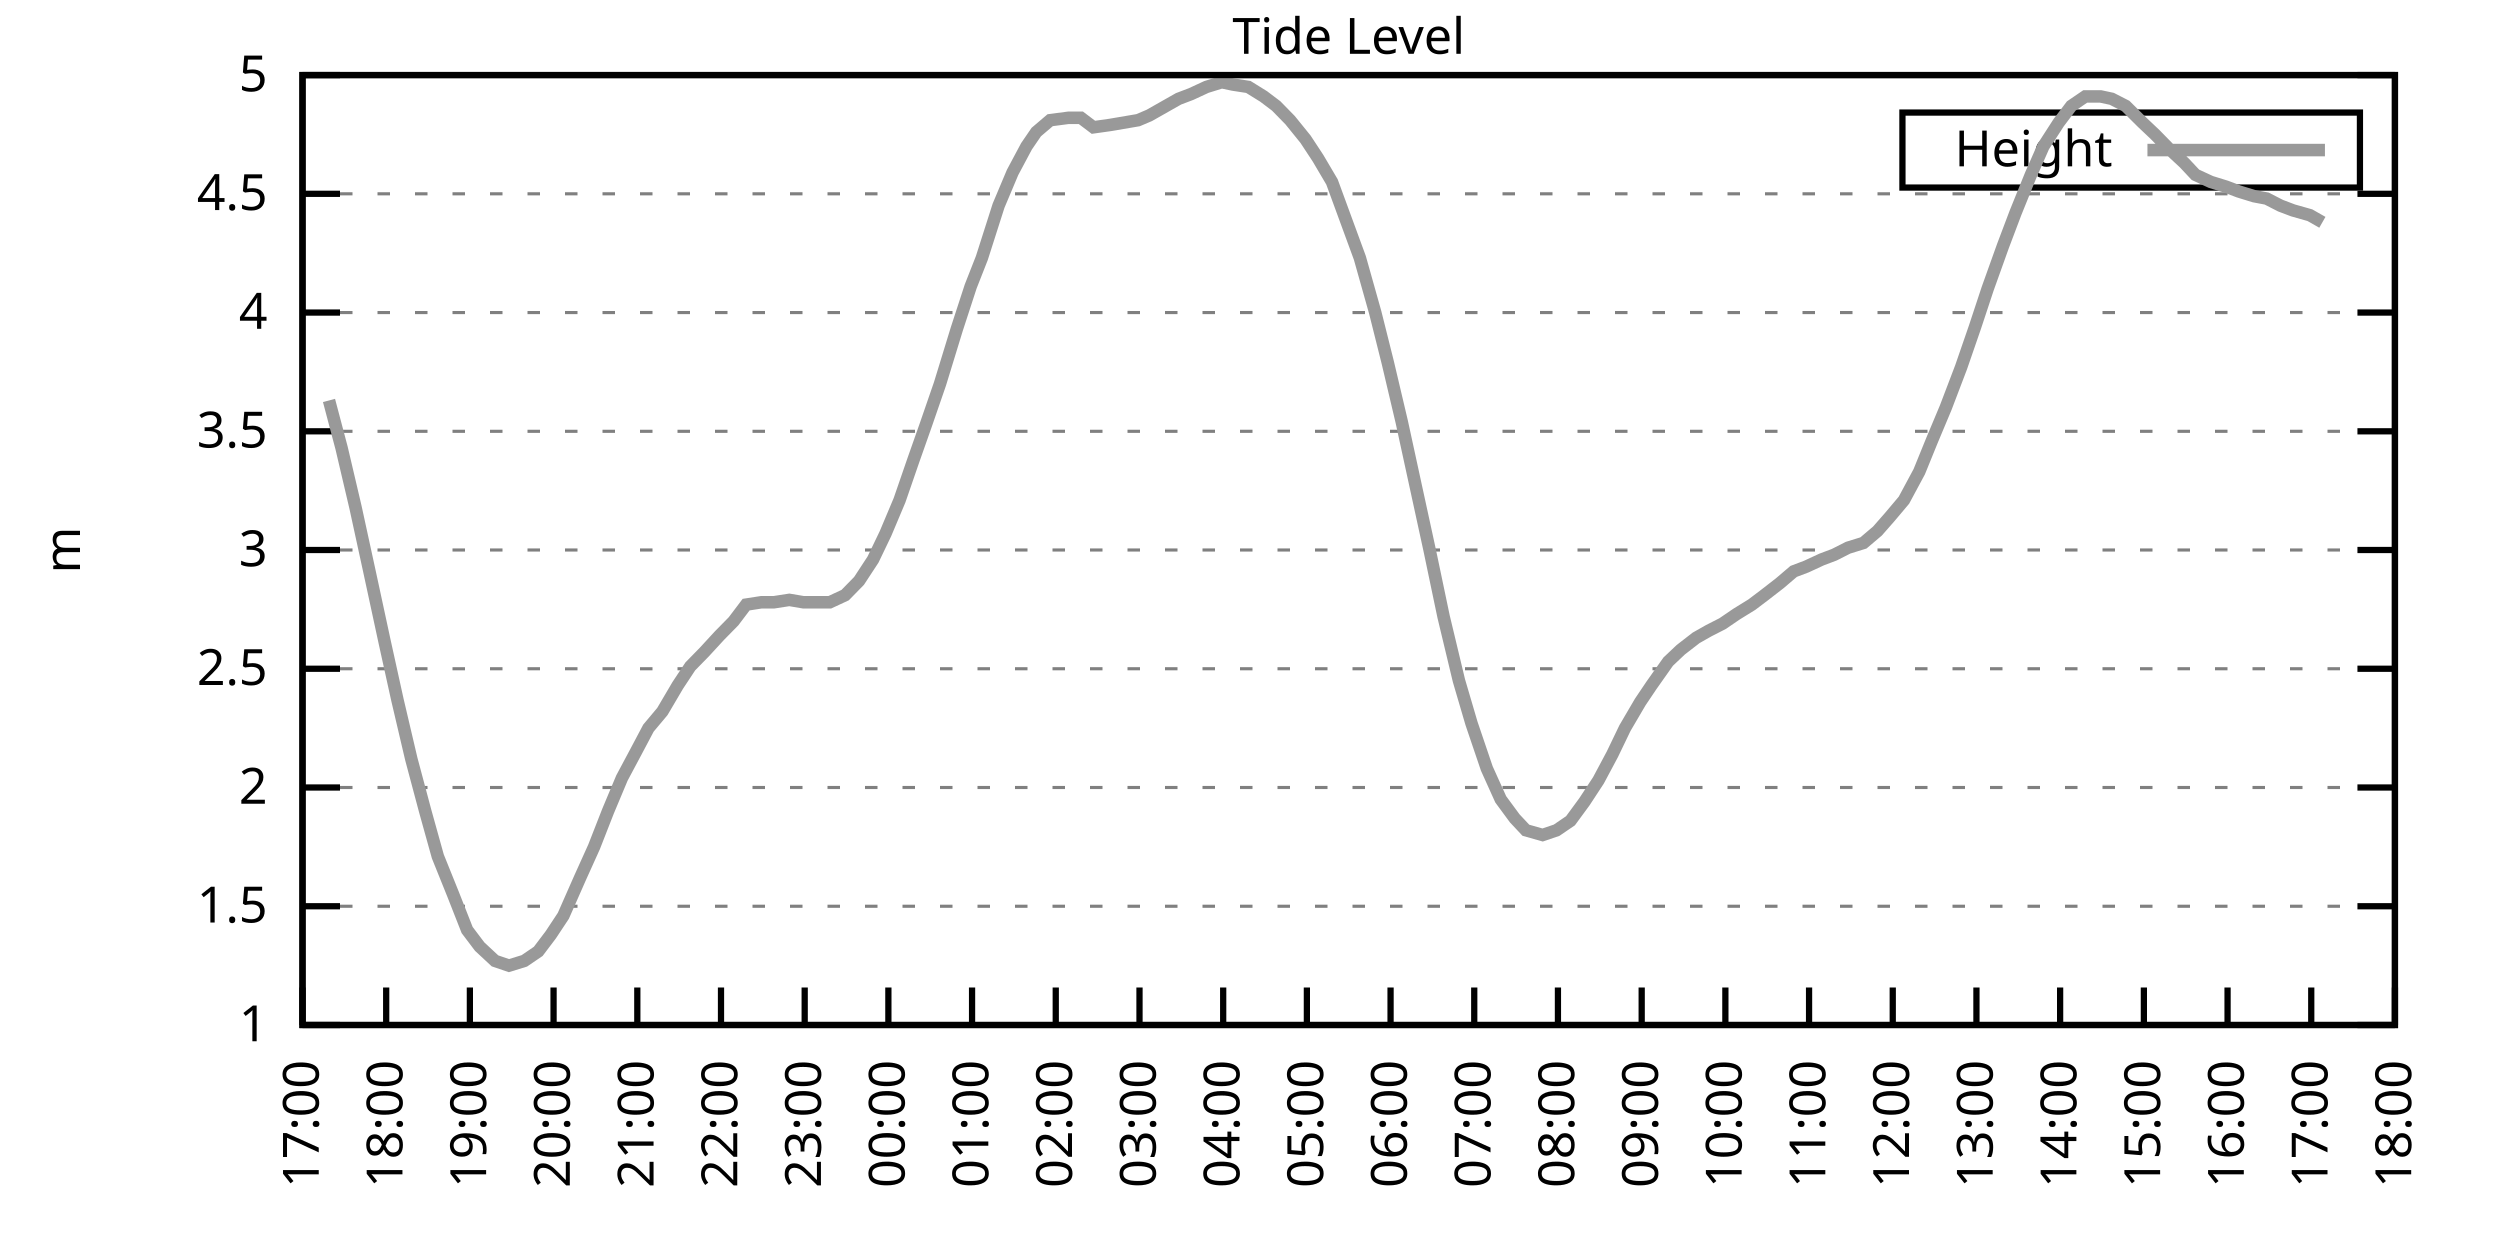
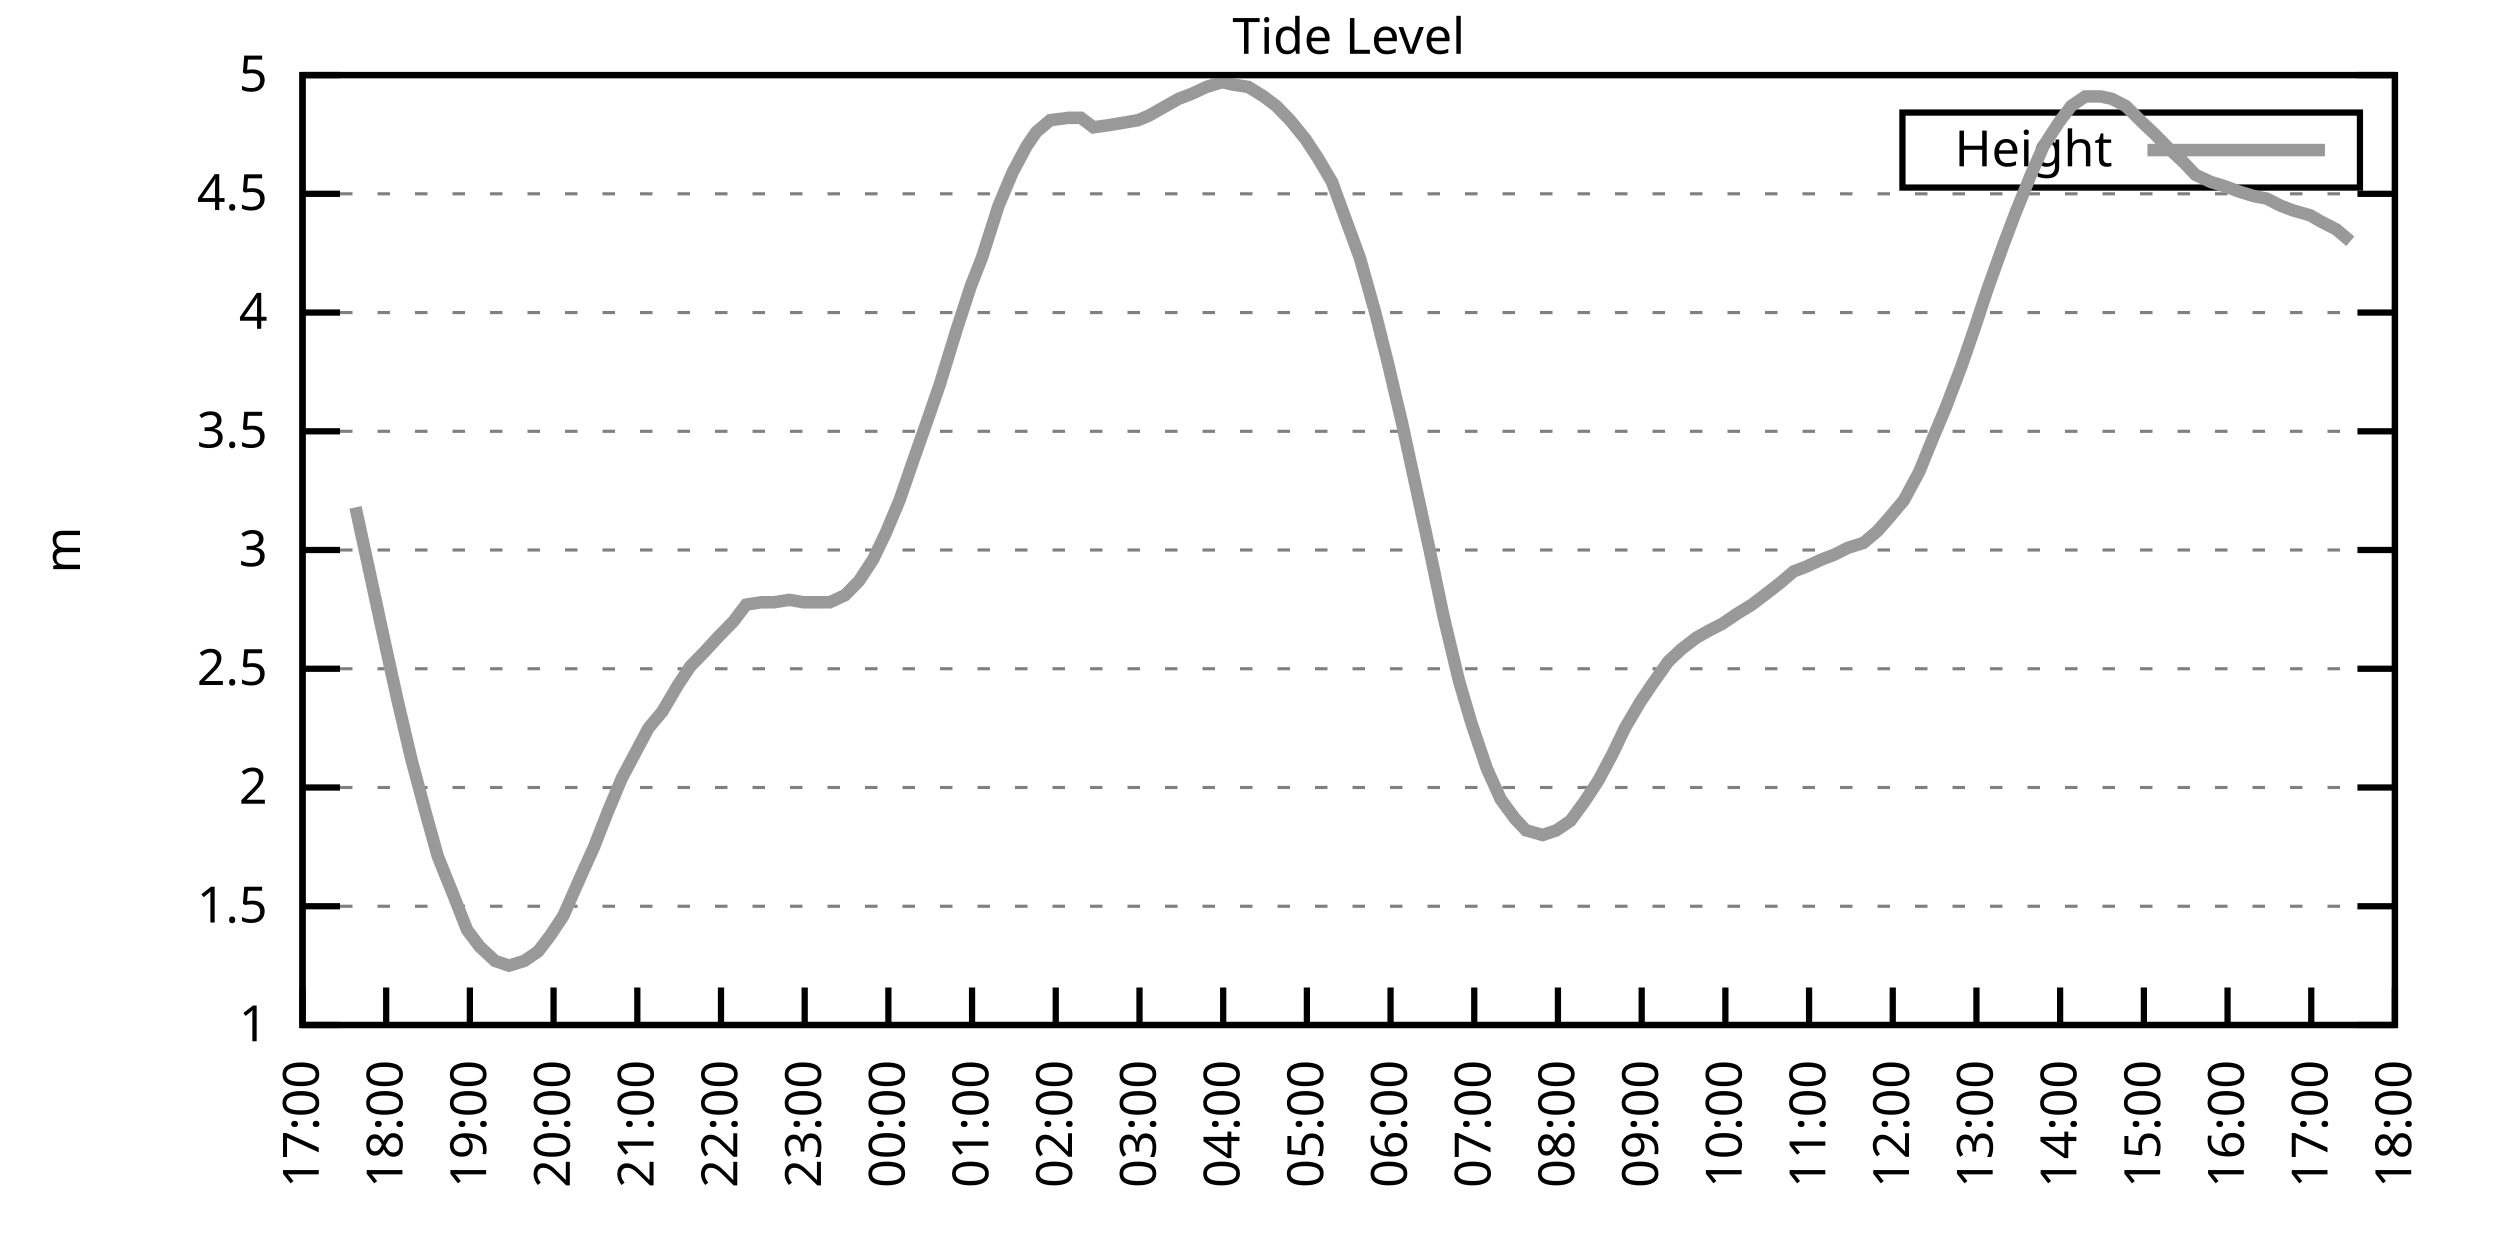
<svg xmlns="http://www.w3.org/2000/svg" xmlns:xlink="http://www.w3.org/1999/xlink" width="400" height="200" viewBox="0 0 400 200">
  <g id="gnuplot_canvas">
    <rect x="0" y="0" width="400" height="200" fill="none" />
    <defs>
      <circle id="gpDot" r="0.5" stroke-width="0.5" stroke="currentColor" />
      <path id="gpPt0" stroke-width="0.333" stroke="currentColor" d="M-1,0 h2 M0,-1 v2" />
      <path id="gpPt1" stroke-width="0.333" stroke="currentColor" d="M-1,-1 L1,1 M1,-1 L-1,1" />
      <path id="gpPt2" stroke-width="0.333" stroke="currentColor" d="M-1,0 L1,0 M0,-1 L0,1 M-1,-1 L1,1 M-1,1 L1,-1" />
      <rect id="gpPt3" stroke-width="0.333" stroke="currentColor" x="-1" y="-1" width="2" height="2" />
      <rect id="gpPt4" stroke-width="0.333" stroke="currentColor" fill="currentColor" x="-1" y="-1" width="2" height="2" />
      <circle id="gpPt5" stroke-width="0.333" stroke="currentColor" cx="0" cy="0" r="1" />
      <use xlink:href="#gpPt5" id="gpPt6" fill="currentColor" stroke="none" />
      <path id="gpPt7" stroke-width="0.333" stroke="currentColor" d="M0,-1.33 L-1.33,0.67 L1.33,0.67 z" />
      <use xlink:href="#gpPt7" id="gpPt8" fill="currentColor" stroke="none" />
      <use xlink:href="#gpPt7" id="gpPt9" stroke="currentColor" transform="rotate(180)" />
      <use xlink:href="#gpPt9" id="gpPt10" fill="currentColor" stroke="none" />
      <use xlink:href="#gpPt3" id="gpPt11" stroke="currentColor" transform="rotate(45)" />
      <use xlink:href="#gpPt11" id="gpPt12" fill="currentColor" stroke="none" />
      <path id="gpPt13" stroke-width="0.333" stroke="currentColor" d="M0,1.330 L1.265,0.411 L0.782,-1.067 L-0.782,-1.076 L-1.265,0.411 z" />
      <use xlink:href="#gpPt13" id="gpPt14" fill="currentColor" stroke="none" />
      <filter id="textbox" filterUnits="objectBoundingBox" x="0" y="0" height="1" width="1">
        <feFlood flood-color="white" flood-opacity="1" result="bgnd" />
        <feComposite in="SourceGraphic" in2="bgnd" operator="atop" />
      </filter>
      <filter id="greybox" filterUnits="objectBoundingBox" x="0" y="0" height="1" width="1">
        <feFlood flood-color="lightgrey" flood-opacity="1" result="grey" />
        <feComposite in="SourceGraphic" in2="grey" operator="atop" />
      </filter>
    </defs>
    <g fill="none" color="white" stroke="currentColor" stroke-width="1.00" stroke-linecap="butt" stroke-linejoin="miter">
</g>
    <g fill="none" color="black" stroke="currentColor" stroke-width="1.00" stroke-linecap="butt" stroke-linejoin="miter">
      <g stroke="none" shape-rendering="crispEdges">
        <polygon fill="rgb(255, 255, 255)" points="48.40,164.00 383.18,164.00 383.18,12.02 48.40,12.02 " />
      </g>
    </g>
    <g fill="none" color="black" stroke="currentColor" stroke-width="1.00" stroke-linecap="butt" stroke-linejoin="miter">
</g>
    <g fill="none" color="black" stroke="black" stroke-width="0.50" stroke-linecap="butt" stroke-linejoin="miter">
</g>
    <g fill="none" color="gray" stroke="currentColor" stroke-width="0.50" stroke-linecap="butt" stroke-linejoin="miter">
      <path stroke="gray" stroke-dasharray="2,4" class="gridline" d="M48.40,164.00 L383.19,164.00  " />
    </g>
    <g fill="none" color="gray" stroke="gray" stroke-width="1.00" stroke-linecap="butt" stroke-linejoin="miter">
</g>
    <g fill="none" color="black" stroke="currentColor" stroke-width="1.00" stroke-linecap="butt" stroke-linejoin="miter">
      <path stroke="black" d="M48.40,164.00 L54.40,164.00 M383.19,164.00 L377.19,164.00  " />
      <g transform="translate(42.80,166.60)" stroke="none" fill="black" font-family="Sans" font-size="8.00" text-anchor="end">
        <text>
          <tspan font-family="Sans"> 1</tspan>
        </text>
      </g>
    </g>
    <g fill="none" color="black" stroke="currentColor" stroke-width="1.00" stroke-linecap="butt" stroke-linejoin="miter">
</g>
    <g fill="none" color="black" stroke="black" stroke-width="0.50" stroke-linecap="butt" stroke-linejoin="miter">
</g>
    <g fill="none" color="gray" stroke="currentColor" stroke-width="0.50" stroke-linecap="butt" stroke-linejoin="miter">
      <path stroke="gray" stroke-dasharray="2,4" class="gridline" d="M48.40,145.00 L383.19,145.00  " />
    </g>
    <g fill="none" color="gray" stroke="gray" stroke-width="1.00" stroke-linecap="butt" stroke-linejoin="miter">
</g>
    <g fill="none" color="black" stroke="currentColor" stroke-width="1.00" stroke-linecap="butt" stroke-linejoin="miter">
      <path stroke="black" d="M48.40,145.00 L54.40,145.00 M383.19,145.00 L377.19,145.00  " />
      <g transform="translate(42.80,147.60)" stroke="none" fill="black" font-family="Sans" font-size="8.00" text-anchor="end">
        <text>
          <tspan font-family="Sans"> 1.5</tspan>
        </text>
      </g>
    </g>
    <g fill="none" color="black" stroke="currentColor" stroke-width="1.00" stroke-linecap="butt" stroke-linejoin="miter">
</g>
    <g fill="none" color="black" stroke="black" stroke-width="0.50" stroke-linecap="butt" stroke-linejoin="miter">
</g>
    <g fill="none" color="gray" stroke="currentColor" stroke-width="0.50" stroke-linecap="butt" stroke-linejoin="miter">
      <path stroke="gray" stroke-dasharray="2,4" class="gridline" d="M48.40,126.00 L383.19,126.00  " />
    </g>
    <g fill="none" color="gray" stroke="gray" stroke-width="1.00" stroke-linecap="butt" stroke-linejoin="miter">
</g>
    <g fill="none" color="black" stroke="currentColor" stroke-width="1.00" stroke-linecap="butt" stroke-linejoin="miter">
      <path stroke="black" d="M48.40,126.00 L54.40,126.00 M383.19,126.00 L377.19,126.00  " />
      <g transform="translate(42.80,128.60)" stroke="none" fill="black" font-family="Sans" font-size="8.00" text-anchor="end">
        <text>
          <tspan font-family="Sans"> 2</tspan>
        </text>
      </g>
    </g>
    <g fill="none" color="black" stroke="currentColor" stroke-width="1.00" stroke-linecap="butt" stroke-linejoin="miter">
</g>
    <g fill="none" color="black" stroke="black" stroke-width="0.50" stroke-linecap="butt" stroke-linejoin="miter">
</g>
    <g fill="none" color="gray" stroke="currentColor" stroke-width="0.50" stroke-linecap="butt" stroke-linejoin="miter">
      <path stroke="gray" stroke-dasharray="2,4" class="gridline" d="M48.40,107.00 L383.19,107.00  " />
    </g>
    <g fill="none" color="gray" stroke="gray" stroke-width="1.00" stroke-linecap="butt" stroke-linejoin="miter">
</g>
    <g fill="none" color="black" stroke="currentColor" stroke-width="1.00" stroke-linecap="butt" stroke-linejoin="miter">
      <path stroke="black" d="M48.40,107.00 L54.40,107.00 M383.19,107.00 L377.19,107.00  " />
      <g transform="translate(42.80,109.60)" stroke="none" fill="black" font-family="Sans" font-size="8.00" text-anchor="end">
        <text>
          <tspan font-family="Sans"> 2.5</tspan>
        </text>
      </g>
    </g>
    <g fill="none" color="black" stroke="currentColor" stroke-width="1.00" stroke-linecap="butt" stroke-linejoin="miter">
</g>
    <g fill="none" color="black" stroke="black" stroke-width="0.50" stroke-linecap="butt" stroke-linejoin="miter">
</g>
    <g fill="none" color="gray" stroke="currentColor" stroke-width="0.50" stroke-linecap="butt" stroke-linejoin="miter">
      <path stroke="gray" stroke-dasharray="2,4" class="gridline" d="M48.40,88.00 L383.19,88.00  " />
    </g>
    <g fill="none" color="gray" stroke="gray" stroke-width="1.00" stroke-linecap="butt" stroke-linejoin="miter">
</g>
    <g fill="none" color="black" stroke="currentColor" stroke-width="1.00" stroke-linecap="butt" stroke-linejoin="miter">
      <path stroke="black" d="M48.40,88.00 L54.40,88.00 M383.19,88.00 L377.19,88.00  " />
      <g transform="translate(42.80,90.60)" stroke="none" fill="black" font-family="Sans" font-size="8.00" text-anchor="end">
        <text>
          <tspan font-family="Sans"> 3</tspan>
        </text>
      </g>
    </g>
    <g fill="none" color="black" stroke="currentColor" stroke-width="1.00" stroke-linecap="butt" stroke-linejoin="miter">
</g>
    <g fill="none" color="black" stroke="black" stroke-width="0.50" stroke-linecap="butt" stroke-linejoin="miter">
</g>
    <g fill="none" color="gray" stroke="currentColor" stroke-width="0.50" stroke-linecap="butt" stroke-linejoin="miter">
      <path stroke="gray" stroke-dasharray="2,4" class="gridline" d="M48.40,69.01 L383.19,69.01  " />
    </g>
    <g fill="none" color="gray" stroke="gray" stroke-width="1.00" stroke-linecap="butt" stroke-linejoin="miter">
</g>
    <g fill="none" color="black" stroke="currentColor" stroke-width="1.00" stroke-linecap="butt" stroke-linejoin="miter">
      <path stroke="black" d="M48.40,69.01 L54.40,69.01 M383.19,69.01 L377.19,69.01  " />
      <g transform="translate(42.80,71.61)" stroke="none" fill="black" font-family="Sans" font-size="8.00" text-anchor="end">
        <text>
          <tspan font-family="Sans"> 3.5</tspan>
        </text>
      </g>
    </g>
    <g fill="none" color="black" stroke="currentColor" stroke-width="1.00" stroke-linecap="butt" stroke-linejoin="miter">
</g>
    <g fill="none" color="black" stroke="black" stroke-width="0.50" stroke-linecap="butt" stroke-linejoin="miter">
</g>
    <g fill="none" color="gray" stroke="currentColor" stroke-width="0.50" stroke-linecap="butt" stroke-linejoin="miter">
      <path stroke="gray" stroke-dasharray="2,4" class="gridline" d="M48.40,50.01 L383.19,50.01  " />
    </g>
    <g fill="none" color="gray" stroke="gray" stroke-width="1.00" stroke-linecap="butt" stroke-linejoin="miter">
</g>
    <g fill="none" color="black" stroke="currentColor" stroke-width="1.00" stroke-linecap="butt" stroke-linejoin="miter">
      <path stroke="black" d="M48.40,50.01 L54.40,50.01 M383.19,50.01 L377.19,50.01  " />
      <g transform="translate(42.80,52.61)" stroke="none" fill="black" font-family="Sans" font-size="8.00" text-anchor="end">
        <text>
          <tspan font-family="Sans"> 4</tspan>
        </text>
      </g>
    </g>
    <g fill="none" color="black" stroke="currentColor" stroke-width="1.00" stroke-linecap="butt" stroke-linejoin="miter">
</g>
    <g fill="none" color="black" stroke="black" stroke-width="0.50" stroke-linecap="butt" stroke-linejoin="miter">
</g>
    <g fill="none" color="gray" stroke="currentColor" stroke-width="0.50" stroke-linecap="butt" stroke-linejoin="miter">
      <path stroke="gray" stroke-dasharray="2,4" class="gridline" d="M48.40,31.01 L383.19,31.01  " />
    </g>
    <g fill="none" color="gray" stroke="gray" stroke-width="1.00" stroke-linecap="butt" stroke-linejoin="miter">
</g>
    <g fill="none" color="black" stroke="currentColor" stroke-width="1.00" stroke-linecap="butt" stroke-linejoin="miter">
      <path stroke="black" d="M48.40,31.01 L54.40,31.01 M383.19,31.01 L377.19,31.01  " />
      <g transform="translate(42.80,33.61)" stroke="none" fill="black" font-family="Sans" font-size="8.00" text-anchor="end">
        <text>
          <tspan font-family="Sans"> 4.5</tspan>
        </text>
      </g>
    </g>
    <g fill="none" color="black" stroke="currentColor" stroke-width="1.00" stroke-linecap="butt" stroke-linejoin="miter">
</g>
    <g fill="none" color="black" stroke="black" stroke-width="0.50" stroke-linecap="butt" stroke-linejoin="miter">
</g>
    <g fill="none" color="gray" stroke="currentColor" stroke-width="0.50" stroke-linecap="butt" stroke-linejoin="miter">
      <path stroke="gray" stroke-dasharray="2,4" class="gridline" d="M48.40,12.01 L383.19,12.01  " />
    </g>
    <g fill="none" color="gray" stroke="gray" stroke-width="1.00" stroke-linecap="butt" stroke-linejoin="miter">
</g>
    <g fill="none" color="black" stroke="currentColor" stroke-width="1.00" stroke-linecap="butt" stroke-linejoin="miter">
      <path stroke="black" d="M48.40,12.01 L54.40,12.01 M383.19,12.01 L377.19,12.01  " />
      <g transform="translate(42.80,14.61)" stroke="none" fill="black" font-family="Sans" font-size="8.00" text-anchor="end">
        <text>
          <tspan font-family="Sans"> 5</tspan>
        </text>
      </g>
    </g>
    <g fill="none" color="black" stroke="currentColor" stroke-width="1.00" stroke-linecap="butt" stroke-linejoin="miter">
      <path stroke="black" d="M48.40,164.00 L48.40,158.00  " />
      <g transform="translate(51.00,169.60) rotate(270.00)" stroke="none" fill="black" font-family="Sans" font-size="8.00" text-anchor="end">
        <text>
          <tspan font-family="Sans">17:00</tspan>
        </text>
      </g>
    </g>
    <g fill="none" color="black" stroke="currentColor" stroke-width="1.00" stroke-linecap="butt" stroke-linejoin="miter">
      <path stroke="black" d="M61.79,164.00 L61.79,158.00  " />
      <g transform="translate(64.39,169.60) rotate(270.00)" stroke="none" fill="black" font-family="Sans" font-size="8.00" text-anchor="end">
        <text>
          <tspan font-family="Sans">18:00</tspan>
        </text>
      </g>
    </g>
    <g fill="none" color="black" stroke="currentColor" stroke-width="1.00" stroke-linecap="butt" stroke-linejoin="miter">
      <path stroke="black" d="M75.18,164.00 L75.18,158.00  " />
      <g transform="translate(77.78,169.60) rotate(270.00)" stroke="none" fill="black" font-family="Sans" font-size="8.00" text-anchor="end">
        <text>
          <tspan font-family="Sans">19:00</tspan>
        </text>
      </g>
    </g>
    <g fill="none" color="black" stroke="currentColor" stroke-width="1.00" stroke-linecap="butt" stroke-linejoin="miter">
      <path stroke="black" d="M88.57,164.00 L88.57,158.00  " />
      <g transform="translate(91.17,169.60) rotate(270.00)" stroke="none" fill="black" font-family="Sans" font-size="8.00" text-anchor="end">
        <text>
          <tspan font-family="Sans">20:00</tspan>
        </text>
      </g>
    </g>
    <g fill="none" color="black" stroke="currentColor" stroke-width="1.00" stroke-linecap="butt" stroke-linejoin="miter">
      <path stroke="black" d="M101.97,164.00 L101.97,158.00  " />
      <g transform="translate(104.57,169.60) rotate(270.00)" stroke="none" fill="black" font-family="Sans" font-size="8.00" text-anchor="end">
        <text>
          <tspan font-family="Sans">21:00</tspan>
        </text>
      </g>
    </g>
    <g fill="none" color="black" stroke="currentColor" stroke-width="1.00" stroke-linecap="butt" stroke-linejoin="miter">
      <path stroke="black" d="M115.36,164.00 L115.36,158.00  " />
      <g transform="translate(117.96,169.60) rotate(270.00)" stroke="none" fill="black" font-family="Sans" font-size="8.00" text-anchor="end">
        <text>
          <tspan font-family="Sans">22:00</tspan>
        </text>
      </g>
    </g>
    <g fill="none" color="black" stroke="currentColor" stroke-width="1.00" stroke-linecap="butt" stroke-linejoin="miter">
      <path stroke="black" d="M128.75,164.00 L128.75,158.00  " />
      <g transform="translate(131.35,169.60) rotate(270.00)" stroke="none" fill="black" font-family="Sans" font-size="8.00" text-anchor="end">
        <text>
          <tspan font-family="Sans">23:00</tspan>
        </text>
      </g>
    </g>
    <g fill="none" color="black" stroke="currentColor" stroke-width="1.00" stroke-linecap="butt" stroke-linejoin="miter">
      <path stroke="black" d="M142.14,164.00 L142.14,158.00  " />
      <g transform="translate(144.74,169.60) rotate(270.00)" stroke="none" fill="black" font-family="Sans" font-size="8.00" text-anchor="end">
        <text>
          <tspan font-family="Sans">00:00</tspan>
        </text>
      </g>
    </g>
    <g fill="none" color="black" stroke="currentColor" stroke-width="1.00" stroke-linecap="butt" stroke-linejoin="miter">
      <path stroke="black" d="M155.53,164.00 L155.53,158.00  " />
      <g transform="translate(158.13,169.60) rotate(270.00)" stroke="none" fill="black" font-family="Sans" font-size="8.00" text-anchor="end">
        <text>
          <tspan font-family="Sans">01:00</tspan>
        </text>
      </g>
    </g>
    <g fill="none" color="black" stroke="currentColor" stroke-width="1.00" stroke-linecap="butt" stroke-linejoin="miter">
      <path stroke="black" d="M168.92,164.00 L168.92,158.00  " />
      <g transform="translate(171.52,169.60) rotate(270.00)" stroke="none" fill="black" font-family="Sans" font-size="8.00" text-anchor="end">
        <text>
          <tspan font-family="Sans">02:00</tspan>
        </text>
      </g>
    </g>
    <g fill="none" color="black" stroke="currentColor" stroke-width="1.00" stroke-linecap="butt" stroke-linejoin="miter">
      <path stroke="black" d="M182.32,164.00 L182.32,158.00  " />
      <g transform="translate(184.92,169.60) rotate(270.00)" stroke="none" fill="black" font-family="Sans" font-size="8.00" text-anchor="end">
        <text>
          <tspan font-family="Sans">03:00</tspan>
        </text>
      </g>
    </g>
    <g fill="none" color="black" stroke="currentColor" stroke-width="1.00" stroke-linecap="butt" stroke-linejoin="miter">
      <path stroke="black" d="M195.71,164.00 L195.71,158.00  " />
      <g transform="translate(198.31,169.60) rotate(270.00)" stroke="none" fill="black" font-family="Sans" font-size="8.00" text-anchor="end">
        <text>
          <tspan font-family="Sans">04:00</tspan>
        </text>
      </g>
    </g>
    <g fill="none" color="black" stroke="currentColor" stroke-width="1.00" stroke-linecap="butt" stroke-linejoin="miter">
      <path stroke="black" d="M209.10,164.00 L209.10,158.00  " />
      <g transform="translate(211.70,169.60) rotate(270.00)" stroke="none" fill="black" font-family="Sans" font-size="8.00" text-anchor="end">
        <text>
          <tspan font-family="Sans">05:00</tspan>
        </text>
      </g>
    </g>
    <g fill="none" color="black" stroke="currentColor" stroke-width="1.00" stroke-linecap="butt" stroke-linejoin="miter">
      <path stroke="black" d="M222.49,164.00 L222.49,158.00  " />
      <g transform="translate(225.09,169.60) rotate(270.00)" stroke="none" fill="black" font-family="Sans" font-size="8.00" text-anchor="end">
        <text>
          <tspan font-family="Sans">06:00</tspan>
        </text>
      </g>
    </g>
    <g fill="none" color="black" stroke="currentColor" stroke-width="1.00" stroke-linecap="butt" stroke-linejoin="miter">
      <path stroke="black" d="M235.88,164.00 L235.88,158.00  " />
      <g transform="translate(238.48,169.60) rotate(270.00)" stroke="none" fill="black" font-family="Sans" font-size="8.00" text-anchor="end">
        <text>
          <tspan font-family="Sans">07:00</tspan>
        </text>
      </g>
    </g>
    <g fill="none" color="black" stroke="currentColor" stroke-width="1.00" stroke-linecap="butt" stroke-linejoin="miter">
      <path stroke="black" d="M249.27,164.00 L249.27,158.00  " />
      <g transform="translate(251.87,169.60) rotate(270.00)" stroke="none" fill="black" font-family="Sans" font-size="8.00" text-anchor="end">
        <text>
          <tspan font-family="Sans">08:00</tspan>
        </text>
      </g>
    </g>
    <g fill="none" color="black" stroke="currentColor" stroke-width="1.00" stroke-linecap="butt" stroke-linejoin="miter">
      <path stroke="black" d="M262.67,164.00 L262.67,158.00  " />
      <g transform="translate(265.27,169.60) rotate(270.00)" stroke="none" fill="black" font-family="Sans" font-size="8.00" text-anchor="end">
        <text>
          <tspan font-family="Sans">09:00</tspan>
        </text>
      </g>
    </g>
    <g fill="none" color="black" stroke="currentColor" stroke-width="1.00" stroke-linecap="butt" stroke-linejoin="miter">
      <path stroke="black" d="M276.06,164.00 L276.06,158.00  " />
      <g transform="translate(278.66,169.60) rotate(270.00)" stroke="none" fill="black" font-family="Sans" font-size="8.00" text-anchor="end">
        <text>
          <tspan font-family="Sans">10:00</tspan>
        </text>
      </g>
    </g>
    <g fill="none" color="black" stroke="currentColor" stroke-width="1.00" stroke-linecap="butt" stroke-linejoin="miter">
      <path stroke="black" d="M289.45,164.00 L289.45,158.00  " />
      <g transform="translate(292.05,169.60) rotate(270.00)" stroke="none" fill="black" font-family="Sans" font-size="8.00" text-anchor="end">
        <text>
          <tspan font-family="Sans">11:00</tspan>
        </text>
      </g>
    </g>
    <g fill="none" color="black" stroke="currentColor" stroke-width="1.00" stroke-linecap="butt" stroke-linejoin="miter">
      <path stroke="black" d="M302.84,164.00 L302.84,158.00  " />
      <g transform="translate(305.44,169.60) rotate(270.00)" stroke="none" fill="black" font-family="Sans" font-size="8.00" text-anchor="end">
        <text>
          <tspan font-family="Sans">12:00</tspan>
        </text>
      </g>
    </g>
    <g fill="none" color="black" stroke="currentColor" stroke-width="1.00" stroke-linecap="butt" stroke-linejoin="miter">
      <path stroke="black" d="M316.23,164.00 L316.23,158.00  " />
      <g transform="translate(318.83,169.60) rotate(270.00)" stroke="none" fill="black" font-family="Sans" font-size="8.00" text-anchor="end">
        <text>
          <tspan font-family="Sans">13:00</tspan>
        </text>
      </g>
    </g>
    <g fill="none" color="black" stroke="currentColor" stroke-width="1.00" stroke-linecap="butt" stroke-linejoin="miter">
      <path stroke="black" d="M329.62,164.00 L329.62,158.00  " />
      <g transform="translate(332.22,169.60) rotate(270.00)" stroke="none" fill="black" font-family="Sans" font-size="8.00" text-anchor="end">
        <text>
          <tspan font-family="Sans">14:00</tspan>
        </text>
      </g>
    </g>
    <g fill="none" color="black" stroke="currentColor" stroke-width="1.00" stroke-linecap="butt" stroke-linejoin="miter">
      <path stroke="black" d="M343.02,164.00 L343.02,158.00  " />
      <g transform="translate(345.62,169.60) rotate(270.00)" stroke="none" fill="black" font-family="Sans" font-size="8.00" text-anchor="end">
        <text>
          <tspan font-family="Sans">15:00</tspan>
        </text>
      </g>
    </g>
    <g fill="none" color="black" stroke="currentColor" stroke-width="1.00" stroke-linecap="butt" stroke-linejoin="miter">
      <path stroke="black" d="M356.41,164.00 L356.41,158.00  " />
      <g transform="translate(359.01,169.60) rotate(270.00)" stroke="none" fill="black" font-family="Sans" font-size="8.00" text-anchor="end">
        <text>
          <tspan font-family="Sans">16:00</tspan>
        </text>
      </g>
    </g>
    <g fill="none" color="black" stroke="currentColor" stroke-width="1.00" stroke-linecap="butt" stroke-linejoin="miter">
      <path stroke="black" d="M369.80,164.00 L369.80,158.00  " />
      <g transform="translate(372.40,169.60) rotate(270.00)" stroke="none" fill="black" font-family="Sans" font-size="8.00" text-anchor="end">
        <text>
          <tspan font-family="Sans">17:00</tspan>
        </text>
      </g>
    </g>
    <g fill="none" color="black" stroke="currentColor" stroke-width="1.00" stroke-linecap="butt" stroke-linejoin="miter">
      <path stroke="black" d="M383.19,164.00 L383.19,158.00  " />
      <g transform="translate(385.79,169.60) rotate(270.00)" stroke="none" fill="black" font-family="Sans" font-size="8.00" text-anchor="end">
        <text>
          <tspan font-family="Sans">18:00</tspan>
        </text>
      </g>
    </g>
    <g fill="none" color="black" stroke="currentColor" stroke-width="1.00" stroke-linecap="butt" stroke-linejoin="miter">
</g>
    <g fill="none" color="black" stroke="currentColor" stroke-width="1.00" stroke-linecap="butt" stroke-linejoin="miter">
      <path stroke="black" d="M48.40,12.01 L48.40,164.00 L383.19,164.00 L383.19,12.01 L48.40,12.01 Z  " />
    </g>
    <g fill="none" color="black" stroke="currentColor" stroke-width="1.00" stroke-linecap="butt" stroke-linejoin="miter">
</g>
    <g fill="none" color="black" stroke="currentColor" stroke-width="1.00" stroke-linecap="butt" stroke-linejoin="miter">
      <path stroke="black" d="M304.39,30.01 L304.39,18.01 L377.59,18.01 L377.59,30.01 L304.39,30.01 Z  " />
    </g>
    <g id="Tide_level_plot_1">
      <g fill="none" color="white" stroke="black" stroke-width="2.00" stroke-linecap="butt" stroke-linejoin="miter">
</g>
      <g fill="none" color="black" stroke="currentColor" stroke-width="2.00" stroke-linecap="butt" stroke-linejoin="miter">
        <g transform="translate(337.99,26.61)" stroke="none" fill="black" font-family="Sans" font-size="8.00" text-anchor="end">
          <text>
            <tspan font-family="Sans">Height</tspan>
          </text>
        </g>
      </g>
      <g fill="none" color="black" stroke="currentColor" stroke-width="2.00" stroke-linecap="butt" stroke-linejoin="miter">
-         <path stroke="rgb(153, 153, 153)" d="M343.59,24.01 L371.99,24.01 M52.64,64.07 L54.65,71.67 L56.88,81.17 L59.11,91.42 L61.57,102.82 L63.58,111.94   L65.81,121.44 L68.04,129.80 L70.05,137.02 L72.50,143.10 L74.74,148.80 L76.75,151.46 L79.20,153.74 L81.43,154.50   L83.89,153.74 L86.12,152.22 L88.13,149.56 L90.14,146.52 L92.82,140.44 L95.05,135.50 L97.28,129.80 L99.51,124.48   L101.74,120.30 L103.75,116.50 L105.98,113.84 L108.44,109.66 L110.45,106.62 L112.68,104.34 L115.13,101.68 L117.37,99.40   L119.38,96.74 L121.83,96.36 L123.84,96.36 L126.29,95.98 L128.53,96.36 L130.76,96.36 L132.77,96.36 L135.22,95.22   L137.45,92.94 L139.69,89.52 L141.69,85.35 L143.93,80.03 L146.16,73.57 L148.17,67.87 L150.40,61.41 L153.08,52.67   L155.31,45.83 L157.10,41.27 L159.77,32.91 L162.01,27.59 L164.24,23.41 L165.80,21.13 L168.03,19.23 L170.93,18.85   L172.94,18.85 L174.95,20.37 L177.63,19.99 L179.86,19.61 L182.09,19.23 L183.88,18.47 L186.56,16.95 L188.57,15.81   L190.57,15.05 L193.03,13.91 L195.48,13.15 L197.27,13.53 L199.73,13.91 L202.18,15.43 L204.19,16.95 L206.42,19.23   L208.88,22.27 L210.88,25.31 L213.12,29.11 L215.35,35.19 L217.58,41.27 L220.04,50.01 L222.04,57.99 L224.28,67.49   L226.51,77.75 L228.74,88.00 L230.97,98.64 L233.43,108.90 L235.44,115.74 L237.89,122.96 L240.12,127.90 L242.36,130.94   L244.14,132.84 L246.82,133.60 L249.05,132.84 L251.28,131.32 L253.51,128.28 L255.75,124.86 L257.98,120.68 L259.99,116.50   L262.44,112.32 L264.23,109.66 L266.91,105.86 L268.92,103.96 L271.37,102.06 L273.38,100.92 L275.61,99.78 L277.84,98.26   L280.30,96.74 L282.31,95.22 L284.76,93.32 L286.99,91.42 L289.00,90.66 L291.46,89.52 L293.47,88.76 L295.70,87.63   L298.15,86.87 L300.39,84.97 L302.39,82.69 L304.63,80.03 L307.08,75.47 L309.09,70.53 L311.32,65.21 L313.78,58.75   L316.01,52.29 L318.02,46.21 L320.47,39.37 L322.48,34.05 L324.94,27.97 L326.95,23.41 L329.40,19.61 L331.41,16.95   L333.64,15.43 L336.10,15.43 L337.88,15.81 L340.11,16.95 L342.79,19.61 L344.80,21.51 L347.03,23.79 L349.49,26.07   L351.27,27.97 L353.73,29.11 L356.18,29.87 L358.19,30.63 L360.65,31.39 L362.66,31.77 L364.89,32.91 L366.90,33.67   L369.58,34.43 L371.58,35.57  " />
+         <path stroke="rgb(153, 153, 153)" d="M343.59,24.01 L371.99,24.01 M56.88,81.17 L59.11,91.42 L61.57,102.82 L63.58,111.94 L65.81,121.44 L68.04,129.80   L70.05,137.02 L72.50,143.10 L74.74,148.80 L76.75,151.46 L79.20,153.74 L81.43,154.50 L83.89,153.74 L86.12,152.22   L88.13,149.56 L90.14,146.52 L92.82,140.44 L95.05,135.50 L97.28,129.80 L99.51,124.48 L101.74,120.30 L103.75,116.50   L105.98,113.84 L108.44,109.66 L110.45,106.62 L112.68,104.34 L115.13,101.68 L117.37,99.40 L119.38,96.74 L121.83,96.36   L123.84,96.36 L126.29,95.98 L128.53,96.36 L130.76,96.36 L132.77,96.36 L135.22,95.22 L137.45,92.94 L139.69,89.52   L141.69,85.35 L143.93,80.03 L146.16,73.57 L148.17,67.87 L150.40,61.41 L153.08,52.67 L155.31,45.83 L157.10,41.27   L159.77,32.91 L162.01,27.59 L164.24,23.41 L165.80,21.13 L168.03,19.23 L170.93,18.85 L172.94,18.85 L174.95,20.37   L177.63,19.99 L179.86,19.61 L182.09,19.23 L183.88,18.47 L186.56,16.95 L188.57,15.81 L190.57,15.05 L193.03,13.91   L195.48,13.15 L197.27,13.53 L199.73,13.91 L202.18,15.43 L204.19,16.95 L206.42,19.23 L208.88,22.27 L210.88,25.31   L213.12,29.11 L215.35,35.19 L217.58,41.27 L220.04,50.01 L222.04,57.99 L224.28,67.49 L226.51,77.75 L228.74,88.00   L230.97,98.64 L233.43,108.90 L235.44,115.74 L237.89,122.96 L240.12,127.90 L242.36,130.94 L244.14,132.84 L246.82,133.60   L249.05,132.84 L251.28,131.32 L253.51,128.28 L255.75,124.86 L257.98,120.68 L259.99,116.50 L262.44,112.32 L264.23,109.66   L266.91,105.86 L268.92,103.96 L271.37,102.06 L273.38,100.92 L275.61,99.78 L277.84,98.26 L280.30,96.74 L282.31,95.22   L284.76,93.32 L286.99,91.42 L289.00,90.66 L291.46,89.52 L293.47,88.76 L295.70,87.63 L298.15,86.87 L300.39,84.97   L302.39,82.69 L304.63,80.03 L307.08,75.47 L309.09,70.53 L311.32,65.21 L313.78,58.75 L316.01,52.29 L318.02,46.21   L320.47,39.37 L322.48,34.05 L324.94,27.97 L326.95,23.41 L329.40,19.61 L331.41,16.95 L333.64,15.43 L336.10,15.43   L337.88,15.81 L340.11,16.95 L342.79,19.61 L344.80,21.51 L347.03,23.79 L349.49,26.07 L351.27,27.97 L353.73,29.11   L356.18,29.87 L358.19,30.63 L360.65,31.39 L362.66,31.77 L364.89,32.91 L366.90,33.67 L369.58,34.43 L371.58,35.57   L373.82,36.71 L376.05,38.61  " />
      </g>
    </g>
    <g fill="none" color="black" stroke="currentColor" stroke-width="2.00" stroke-linecap="butt" stroke-linejoin="miter">
</g>
    <g fill="none" color="black" stroke="black" stroke-width="1.00" stroke-linecap="butt" stroke-linejoin="miter">
</g>
    <g fill="none" color="black" stroke="currentColor" stroke-width="1.00" stroke-linecap="butt" stroke-linejoin="miter">
      <path stroke="black" d="M48.40,12.01 L48.40,164.00 L383.19,164.00 L383.19,12.01 L48.40,12.01 Z  " />
      <g transform="translate(12.80,88.01) rotate(270.00)" stroke="none" fill="black" font-family="Sans" font-size="8.00" text-anchor="middle">
        <text>
          <tspan font-family="Sans">m</tspan>
        </text>
      </g>
    </g>
    <g fill="none" color="black" stroke="currentColor" stroke-width="1.00" stroke-linecap="butt" stroke-linejoin="miter">
</g>
    <g fill="none" color="black" stroke="currentColor" stroke-width="1.00" stroke-linecap="butt" stroke-linejoin="miter">
      <g transform="translate(215.79,8.61)" stroke="none" fill="black" font-family="Sans" font-size="8.00" text-anchor="middle">
        <text>
          <tspan font-family="Sans">Tide Level</tspan>
        </text>
      </g>
    </g>
    <g fill="none" color="black" stroke="currentColor" stroke-width="1.00" stroke-linecap="butt" stroke-linejoin="miter">
</g>
  </g>
</svg>
